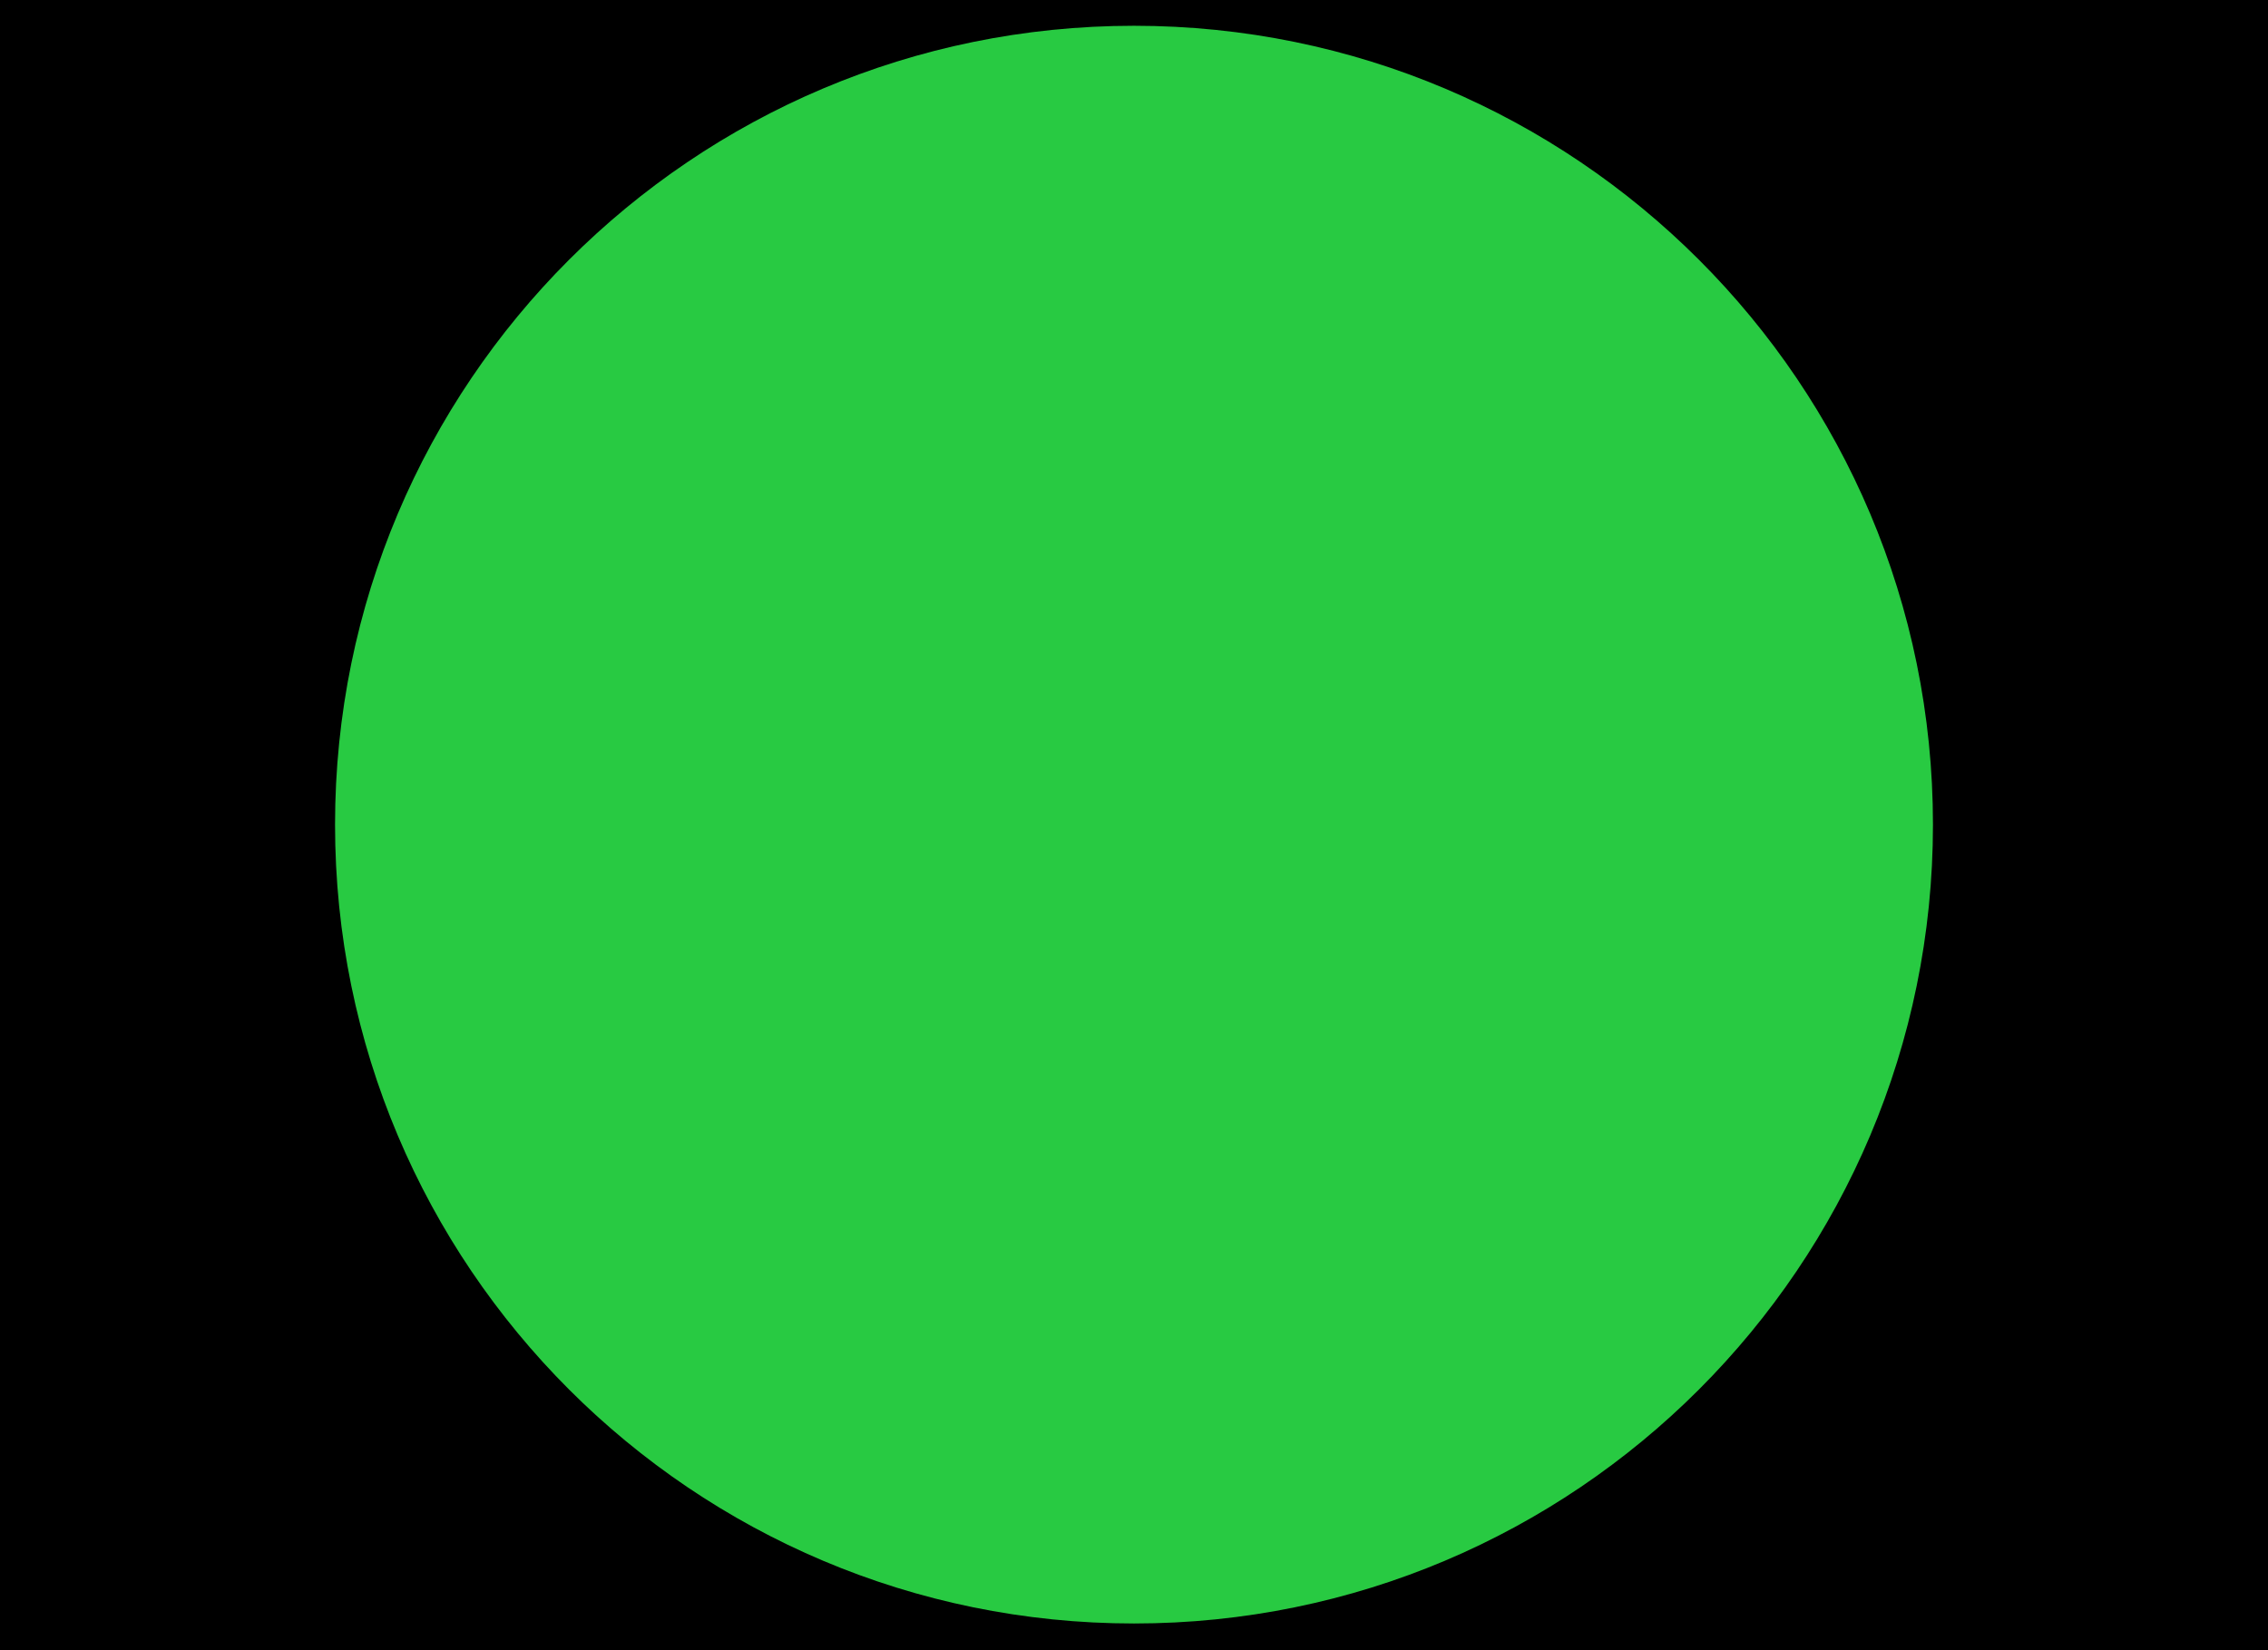
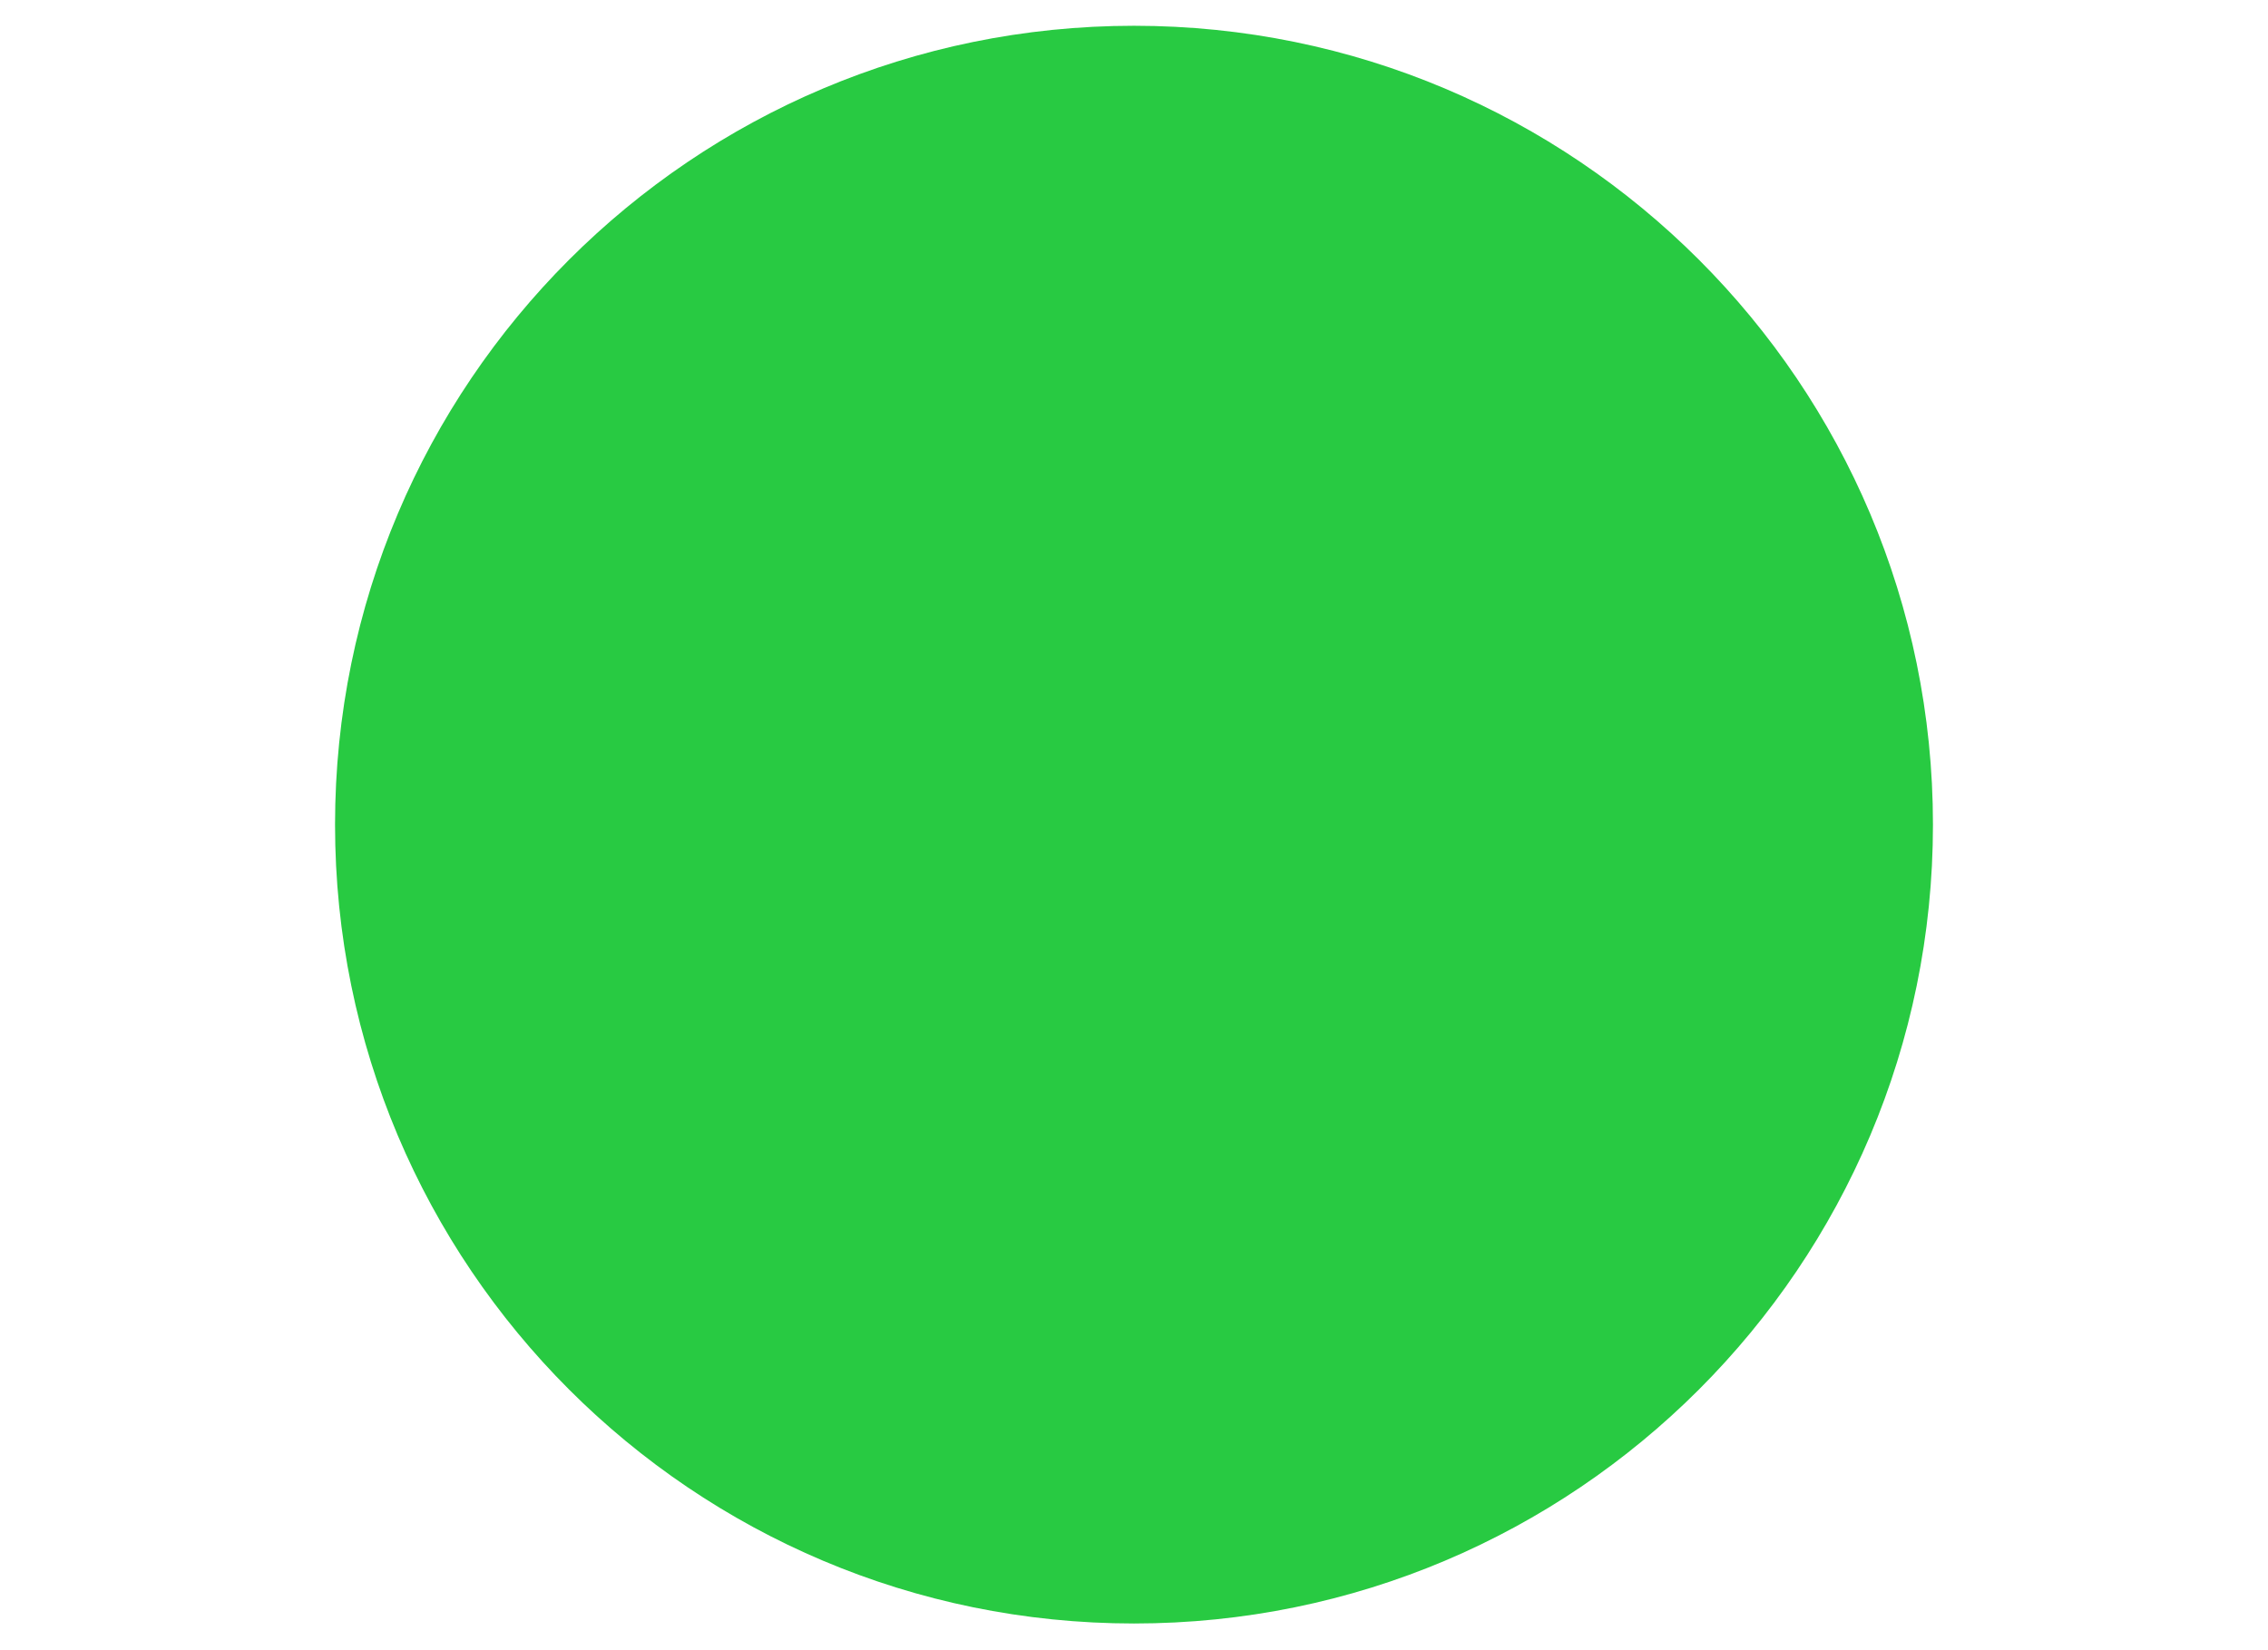
<svg xmlns="http://www.w3.org/2000/svg" width="22" height="16">
-   <path d="M-1-1h592v402H-1z" />
+   <path fill="none" d="M-1-1h592v402H-1z" />
  <ellipse fill="#28ca42" cx="11" cy="8" rx="7.75" ry="7.75" />
</svg>
